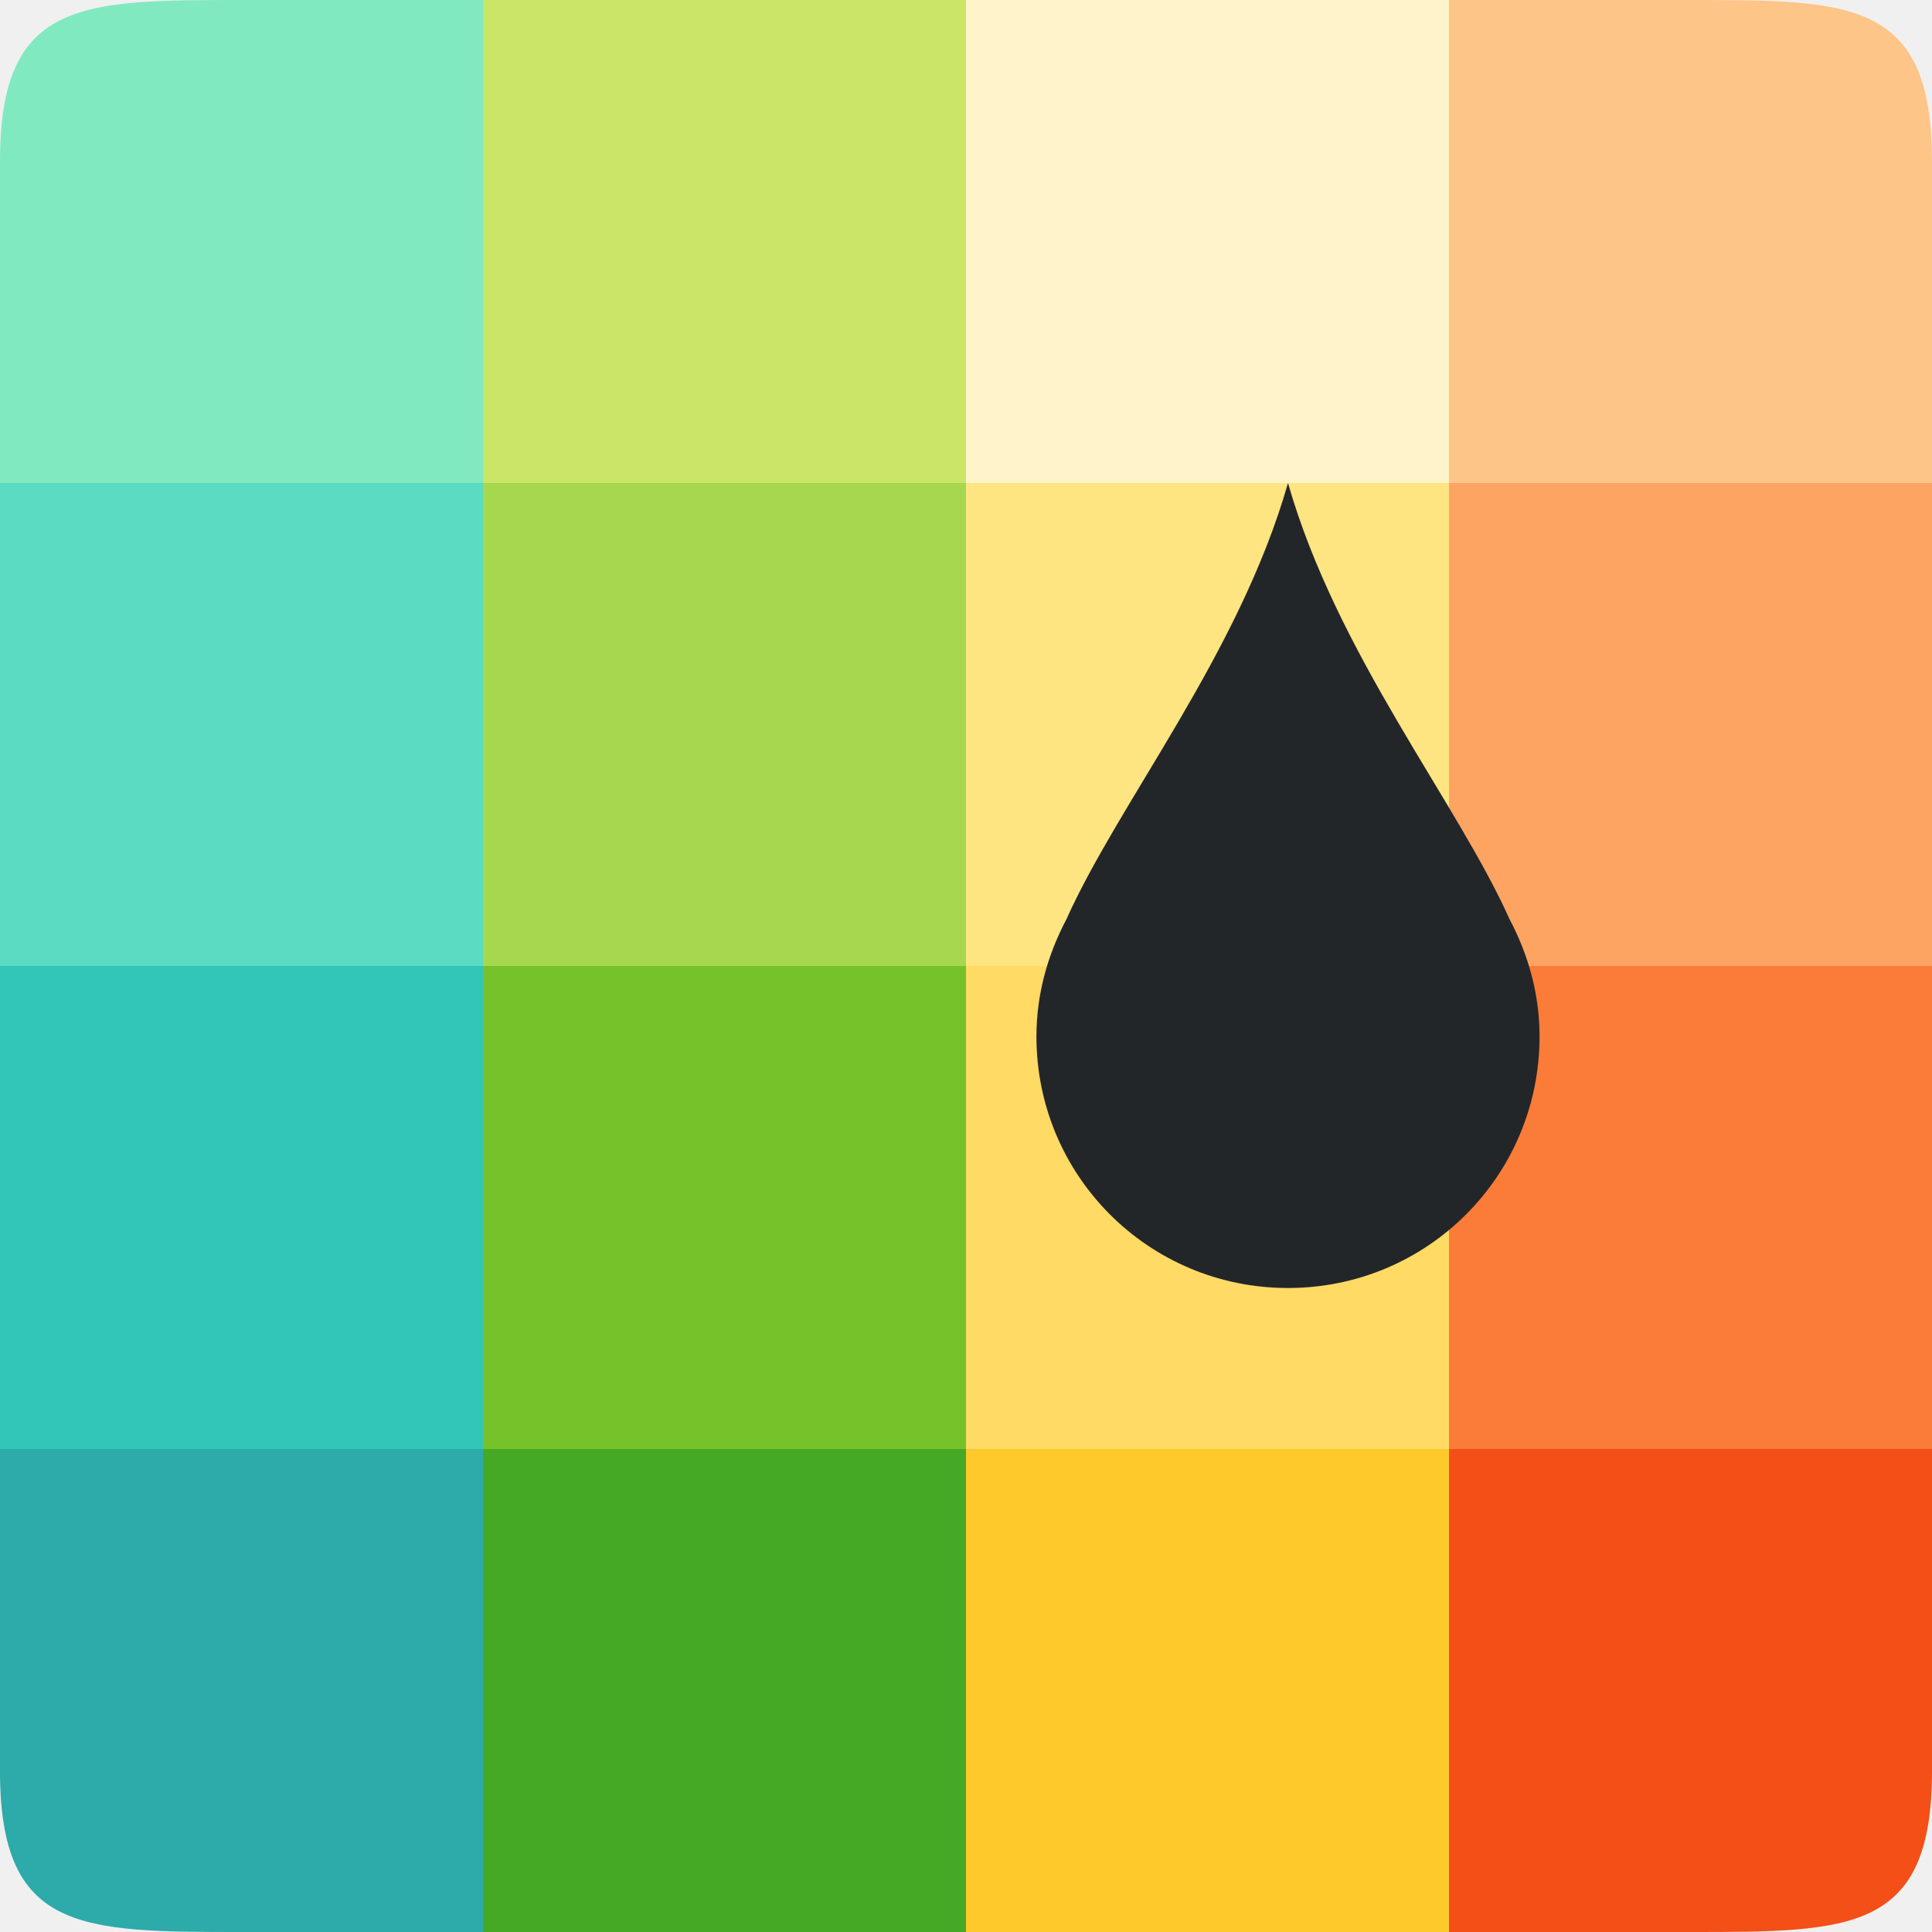
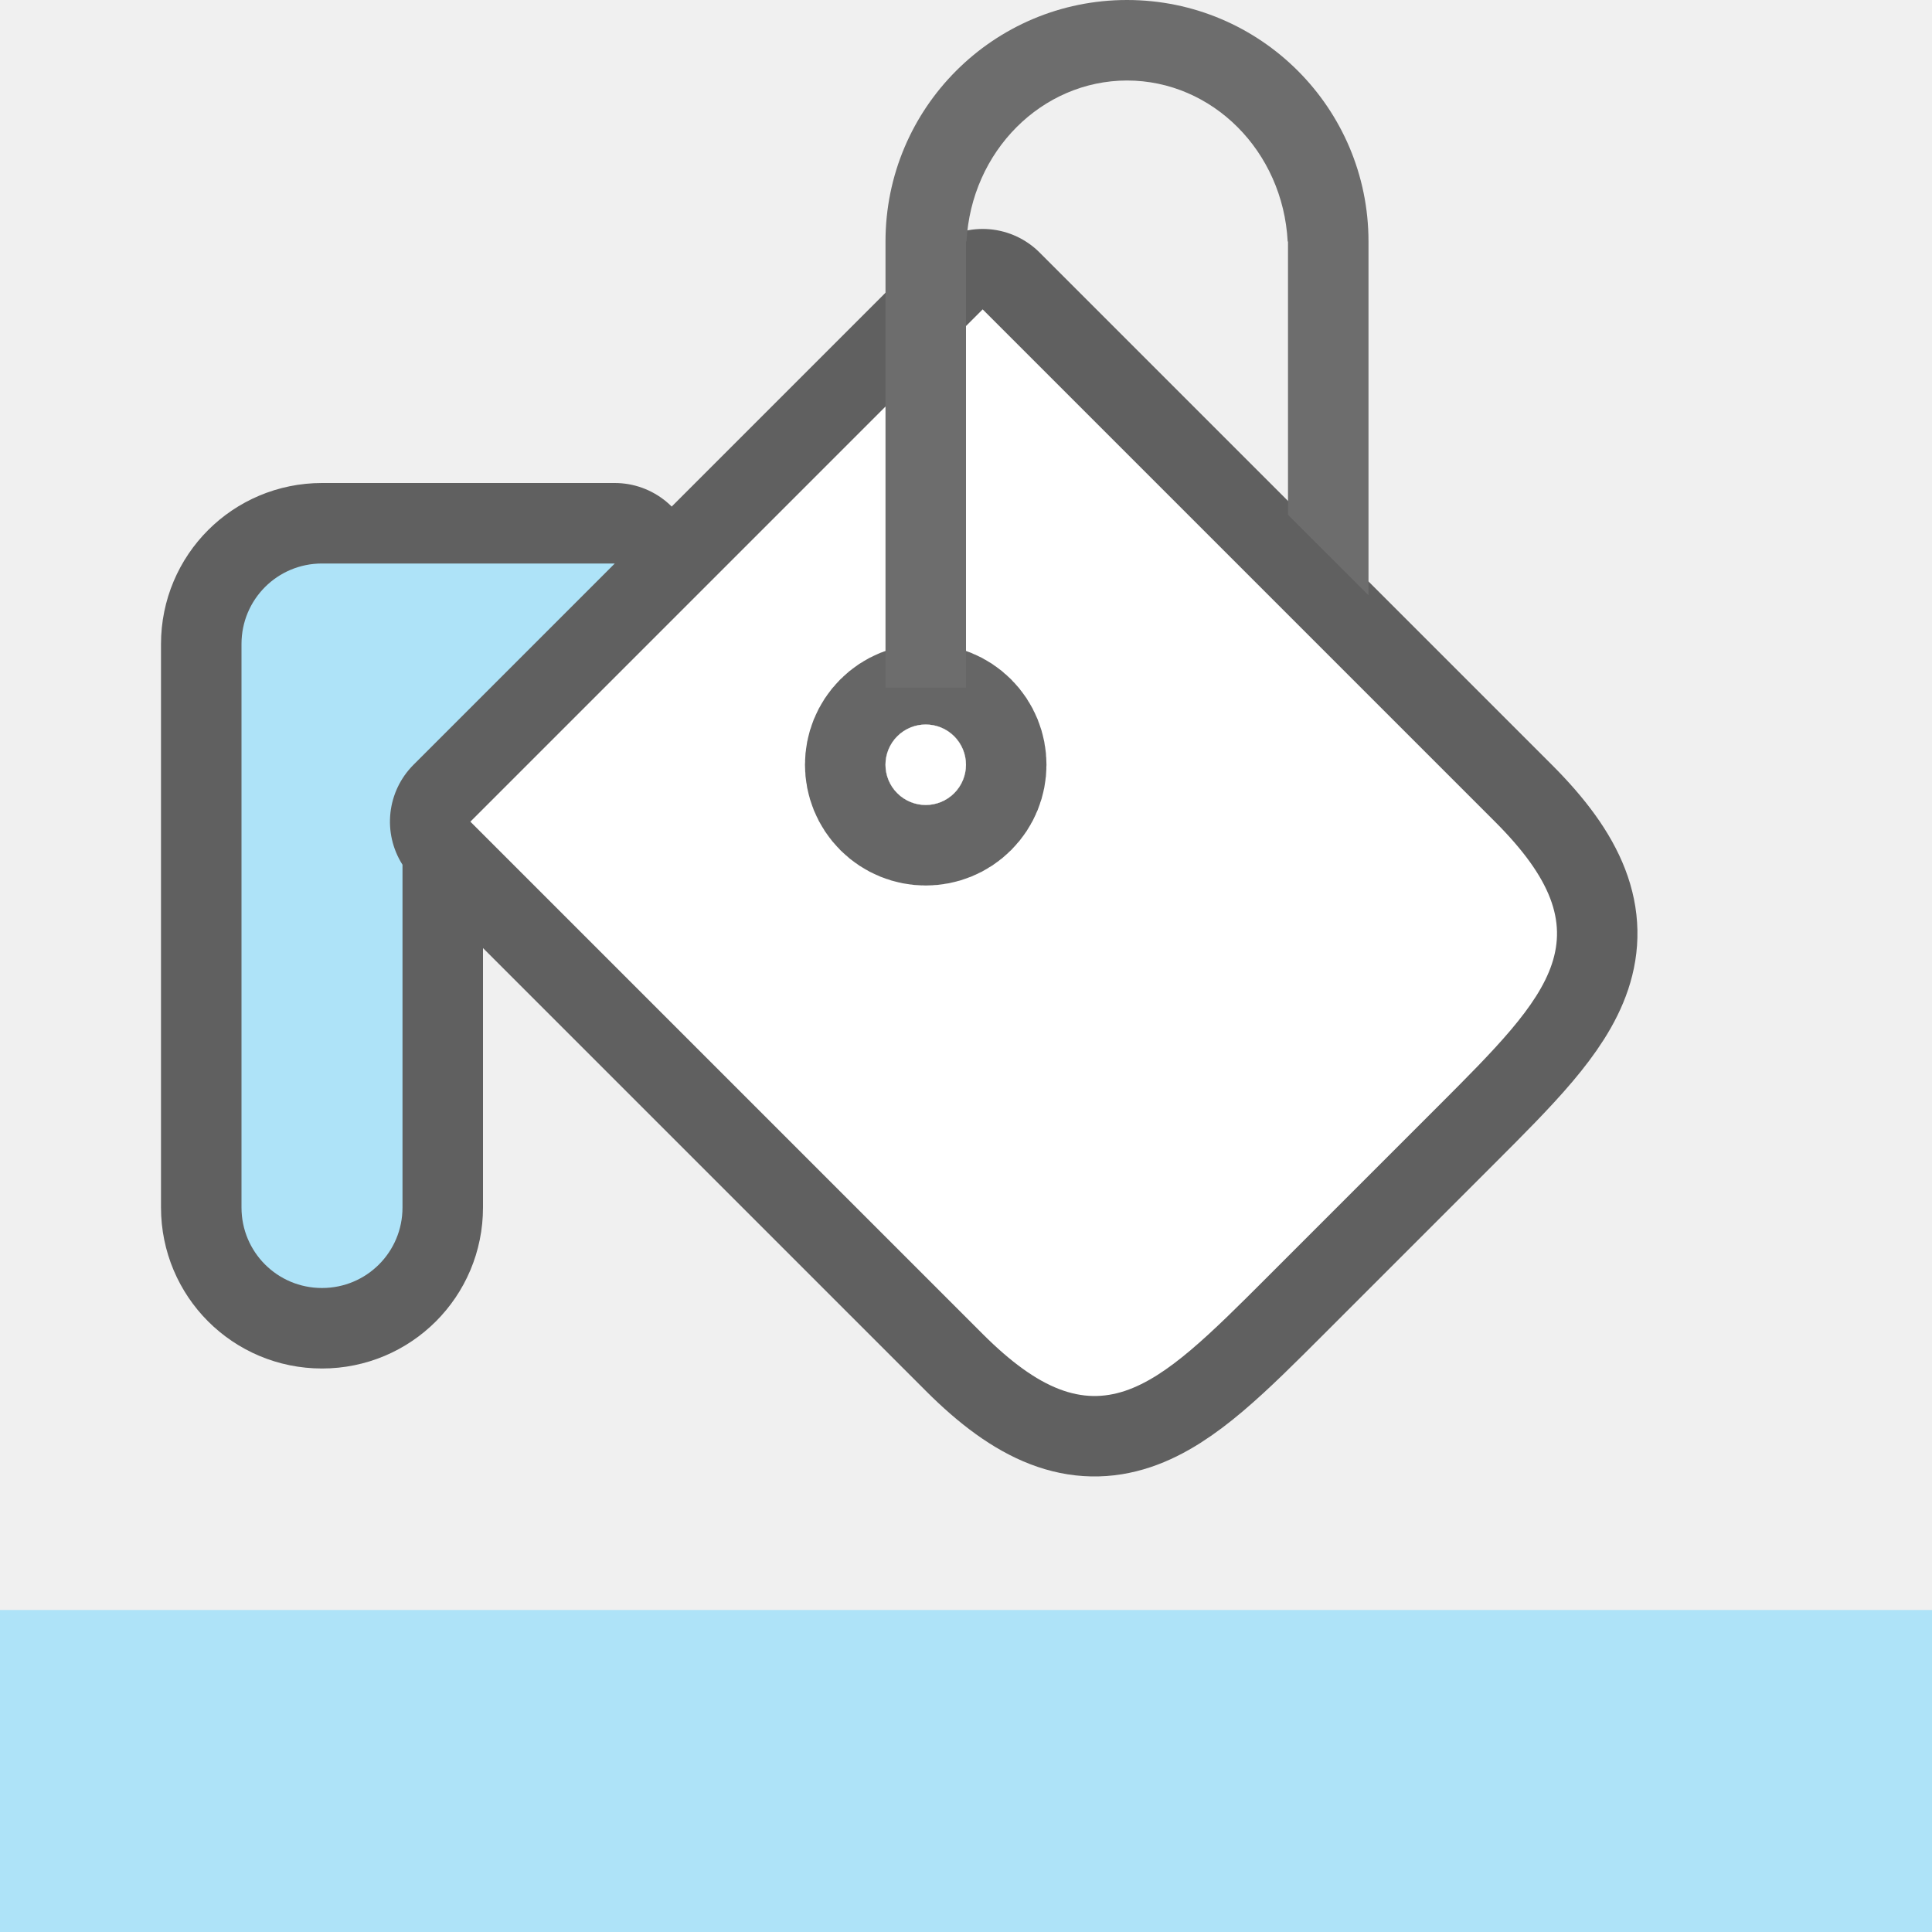
<svg xmlns="http://www.w3.org/2000/svg" viewBox="0 0 24 24" version="1.1" id="svg4">
  <defs id="defs8" />
-   <path style="opacity:1;vector-effect:none;fill:#2daaaa;fill-opacity:1;stroke:none;stroke-width:3;stroke-linecap:round;stroke-linejoin:round;stroke-miterlimit:4;stroke-dasharray:none;stroke-dashoffset:0;stroke-opacity:1" d="M 0 18 L 0 22 C 0 24 1 24 3 24 L 6 24 L 6 18 L 0 18 z " id="rect3830-5" />
-   <rect style="opacity:1;vector-effect:none;fill:#46a926;fill-opacity:1;stroke:none;stroke-width:3;stroke-linecap:round;stroke-linejoin:round;stroke-miterlimit:4;stroke-dasharray:none;stroke-dashoffset:0;stroke-opacity:1" id="rect3830-0-9" width="6" height="6" x="6" y="18" />
-   <rect style="opacity:1;vector-effect:none;fill:#fdc92b;fill-opacity:1;stroke:none;stroke-width:3;stroke-linecap:round;stroke-linejoin:round;stroke-miterlimit:4;stroke-dasharray:none;stroke-dashoffset:0;stroke-opacity:1" id="rect3830-2-2" width="6" height="6" x="12" y="18" />
-   <path style="opacity:1;vector-effect:none;fill:#f34f17;fill-opacity:1;stroke:none;stroke-width:3;stroke-linecap:round;stroke-linejoin:round;stroke-miterlimit:4;stroke-dasharray:none;stroke-dashoffset:0;stroke-opacity:1" d="M 18 18 L 18 24 L 21 24 C 23 24 24 24 24 22 L 24 18 L 18 18 z " id="rect3830-3-2" />
-   <rect style="opacity:1;vector-effect:none;fill:#31c6b7;fill-opacity:1;stroke:none;stroke-width:3;stroke-linecap:round;stroke-linejoin:round;stroke-miterlimit:4;stroke-dasharray:none;stroke-dashoffset:0;stroke-opacity:1" id="rect3830-9" width="6" height="6" x="9.5367432e-07" y="12" />
-   <rect style="opacity:1;vector-effect:none;fill:#76c22b;fill-opacity:1;stroke:none;stroke-width:3;stroke-linecap:round;stroke-linejoin:round;stroke-miterlimit:4;stroke-dasharray:none;stroke-dashoffset:0;stroke-opacity:1" id="rect3830-0-7" width="6" height="6" x="6" y="12" />
-   <rect style="opacity:1;vector-effect:none;fill:#ffda64;fill-opacity:1;stroke:none;stroke-width:3;stroke-linecap:round;stroke-linejoin:round;stroke-miterlimit:4;stroke-dasharray:none;stroke-dashoffset:0;stroke-opacity:1" id="rect3830-2-3" width="6" height="6" x="12" y="12" />
-   <rect style="opacity:1;vector-effect:none;fill:#fb7c38;fill-opacity:1;stroke:none;stroke-width:3;stroke-linecap:round;stroke-linejoin:round;stroke-miterlimit:4;stroke-dasharray:none;stroke-dashoffset:0;stroke-opacity:1" id="rect3830-3-6" width="6" height="6" x="18" y="12" />
-   <rect style="opacity:1;vector-effect:none;fill:#5bdbc1;fill-opacity:1;stroke:none;stroke-width:3;stroke-linecap:round;stroke-linejoin:round;stroke-miterlimit:4;stroke-dasharray:none;stroke-dashoffset:0;stroke-opacity:1" id="rect3830-29" width="6" height="6" x="9.5367432e-07" y="6" />
-   <rect style="opacity:1;vector-effect:none;fill:#a6d74f;fill-opacity:1;stroke:none;stroke-width:3;stroke-linecap:round;stroke-linejoin:round;stroke-miterlimit:4;stroke-dasharray:none;stroke-dashoffset:0;stroke-opacity:1" id="rect3830-0-3" width="6" height="6" x="6" y="6" />
-   <rect style="opacity:1;vector-effect:none;fill:#fee581;fill-opacity:1;stroke:none;stroke-width:3;stroke-linecap:round;stroke-linejoin:round;stroke-miterlimit:4;stroke-dasharray:none;stroke-dashoffset:0;stroke-opacity:1" id="rect3830-2-1" width="6" height="6" x="12" y="6" />
-   <rect style="opacity:1;vector-effect:none;fill:#fda463;fill-opacity:1;stroke:none;stroke-width:3;stroke-linecap:round;stroke-linejoin:round;stroke-miterlimit:4;stroke-dasharray:none;stroke-dashoffset:0;stroke-opacity:1" id="rect3830-3-9" width="6" height="6" x="18" y="6" />
-   <path style="opacity:1;vector-effect:none;fill:#81e9c0;fill-opacity:1;stroke:none;stroke-width:3;stroke-linecap:round;stroke-linejoin:round;stroke-miterlimit:4;stroke-dasharray:none;stroke-dashoffset:0;stroke-opacity:1" d="M 3 0 C 1 0 0 0 0 2 L 0 6 L 6 6 L 6 0 L 3 0 z " id="rect3830-78" />
-   <rect style="opacity:1;vector-effect:none;fill:#cbe667;fill-opacity:1;stroke:none;stroke-width:3;stroke-linecap:round;stroke-linejoin:round;stroke-miterlimit:4;stroke-dasharray:none;stroke-dashoffset:0;stroke-opacity:1" id="rect3830-0-4" width="6" height="6" x="6" y="-9.5367432e-07" />
-   <rect style="opacity:1;vector-effect:none;fill:#fff4c9;fill-opacity:1;stroke:none;stroke-width:3;stroke-linecap:round;stroke-linejoin:round;stroke-miterlimit:4;stroke-dasharray:none;stroke-dashoffset:0;stroke-opacity:1" id="rect3830-2-5" width="6" height="6" x="12" y="-9.5367432e-07" />
-   <path style="opacity:1;vector-effect:none;fill:#fec589;fill-opacity:1;stroke:none;stroke-width:3;stroke-linecap:round;stroke-linejoin:round;stroke-miterlimit:4;stroke-dasharray:none;stroke-dashoffset:0;stroke-opacity:1" d="M 18 0 L 18 6 L 24 6 L 24 2 C 24 0 23 1.540744e-33 21 0 L 18 0 z " id="rect3830-3-0" />
-   <path d="m 16,6 c 0.608,2.128 2.098,3.958 2.754,5.422 C 18.984,11.858 19.125,12.347 19.125,12.875 19.125,14.606 17.731,16 16,16 c -1.731,0 -3.125,-1.394 -3.125,-3.125 0,-0.528 0.141,-1.017 0.371,-1.453 C 13.902,9.958 15.392,8.128 16,6 Z" id="path2" style="fill:#232629;fill-opacity:1;stroke-width:1.25" />
+   <path id="path836" style="opacity:0.6;fill:#000000;fill-opacity:1;fill-rule:evenodd;stroke:#000000;stroke-width:2;stroke-linecap:round;stroke-linejoin:round;stroke-miterlimit:4;stroke-dasharray:none;stroke-opacity:1" d="M 12.207 3.844 L 5.844 10.207 L 12.207 16.57 C 13.621 17.985 14.328 17.277 15.742 15.863 L 17.863 13.742 C 19.277 12.328 19.985 11.621 18.57 10.207 L 12.207 3.844 z M 4 7 C 3.446 7 3 7.446 3 8 L 3 9 L 3 12 L 3 15 C 3 15.554 3.446 16 4 16 C 4.554 16 5 15.554 5 15 L 5 12 L 5 10.742 C 4.749 10.347 4.806 9.831 5.137 9.5 L 7.637 7 L 7.223 7 L 4 7 z " />
+   <path style="opacity:1;fill:#ffffff;fill-opacity:1;fill-rule:evenodd;stroke:none;stroke-width:1;stroke-linecap:round;stroke-linejoin:round;stroke-miterlimit:4;stroke-dasharray:none;stroke-opacity:1" d="m 5.843,10.207 6.364,-6.364 6.364,6.364 c 1.414,1.414 0.707,2.121 -0.707,3.536 l -2.121,2.121 c -1.414,1.414 -2.121,2.121 -3.536,0.707 z" id="rect830" />
+   <circle style="opacity:0.6;fill:#000000;fill-opacity:1;fill-rule:evenodd;stroke:#000000;stroke-width:2;stroke-linecap:round;stroke-linejoin:round;stroke-miterlimit:4;stroke-dasharray:none;stroke-opacity:1" id="path837" cx="1.414" cy="14.849" r="0.5" transform="rotate(-45)" />
+   <circle style="opacity:1;fill:#ffffff;fill-opacity:1;fill-rule:evenodd;stroke:none;stroke-width:2;stroke-linecap:round;stroke-linejoin:round;stroke-miterlimit:4;stroke-dasharray:none;stroke-opacity:1" id="path839" cx="1.414" cy="14.849" r="0.5" transform="rotate(-45)" />
+   <path style="opacity:1;fill:#6d6d6d;fill-opacity:1;fill-rule:evenodd;stroke:none;stroke-width:2;stroke-linecap:round;stroke-linejoin:round;stroke-miterlimit:4;stroke-dasharray:none;stroke-opacity:1" d="m 14,0 c -1.657,0 -3,1.343 -3,3 v 5.543 h 1 V 3 h 0.006 c 0.059,-1.121 0.934,-1.998 1.994,-2 1.061,4.493e-4 1.937,0.878 1.996,2 H 16 v 3.395 l 1,1 V 3 C 17,1.343 15.657,0 14,0 Z" id="rect841" />
+   <path style="opacity:1;fill:#aee3f8;fill-opacity:1;fill-rule:evenodd;stroke:none;stroke-width:2;stroke-linecap:round;stroke-linejoin:round;stroke-miterlimit:4;stroke-dasharray:none;stroke-opacity:1" d="m 4,7 c -0.554,0 -1,0.446 -1,1 v 1 3 l 5e-7,3 c 10e-8,0.554 0.446,1 1,1 0.554,0 1,-0.446 1,-1 l -5e-7,-3 V 10.742 C 4.749,10.347 4.806,9.831 5.137,9.5 l 2.5,-2.5 H 7.223 Z" id="rect862" />
+   <rect style="opacity:1;fill:#aee3f8;fill-opacity:1;fill-rule:evenodd;stroke:none;stroke-width:4;stroke-linecap:round;stroke-linejoin:round" id="rect839" width="24" height="4" x="0" y="20" />
</svg>
